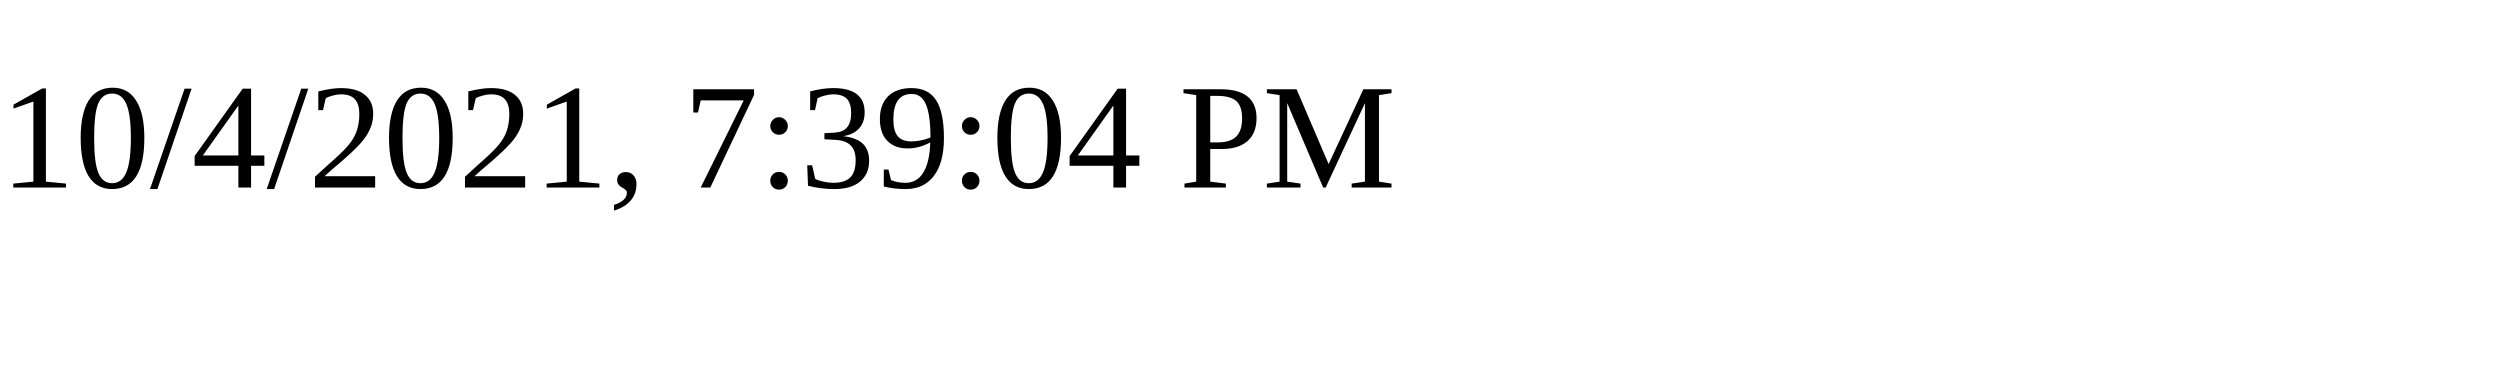
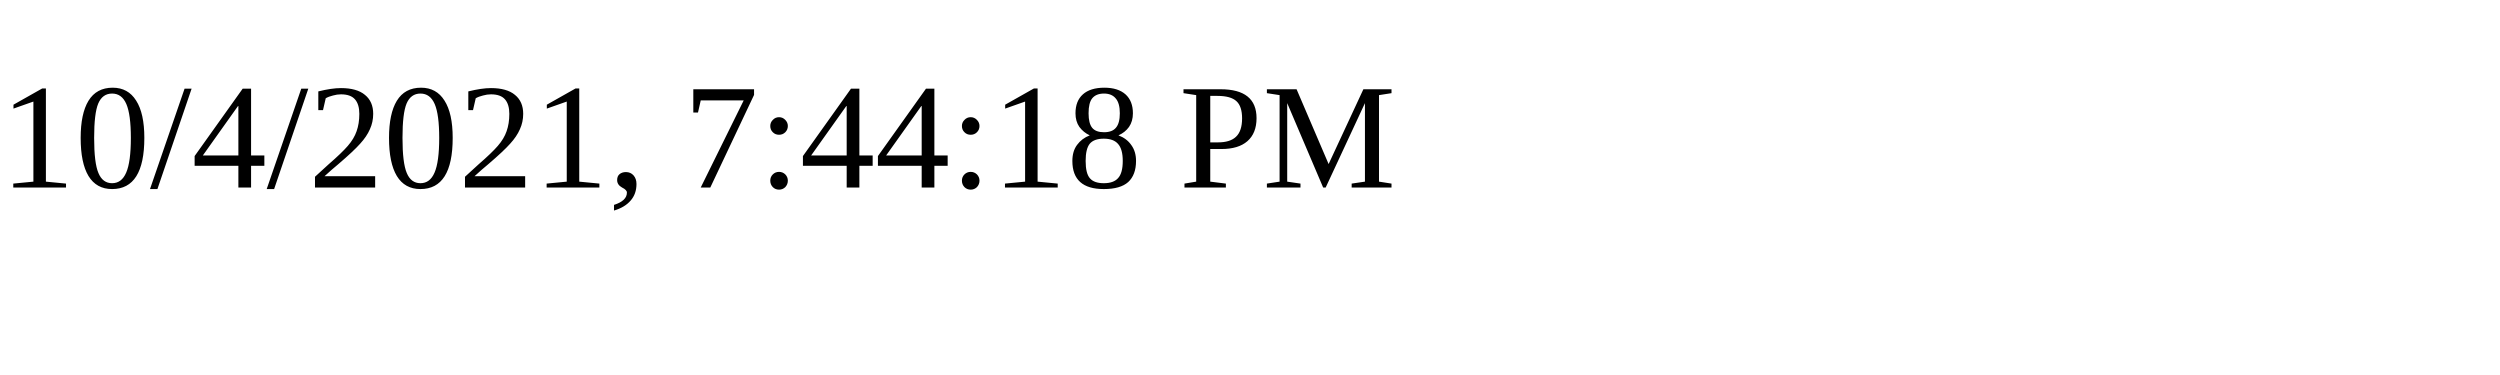
<svg xmlns="http://www.w3.org/2000/svg" height="30" width="200">
-   <text x="0" y="15">10/4/2021, 7:39:04 PM</text>
+   <text x="0" y="15">10/4/2021, 7:44:18 PM</text>
</svg>
